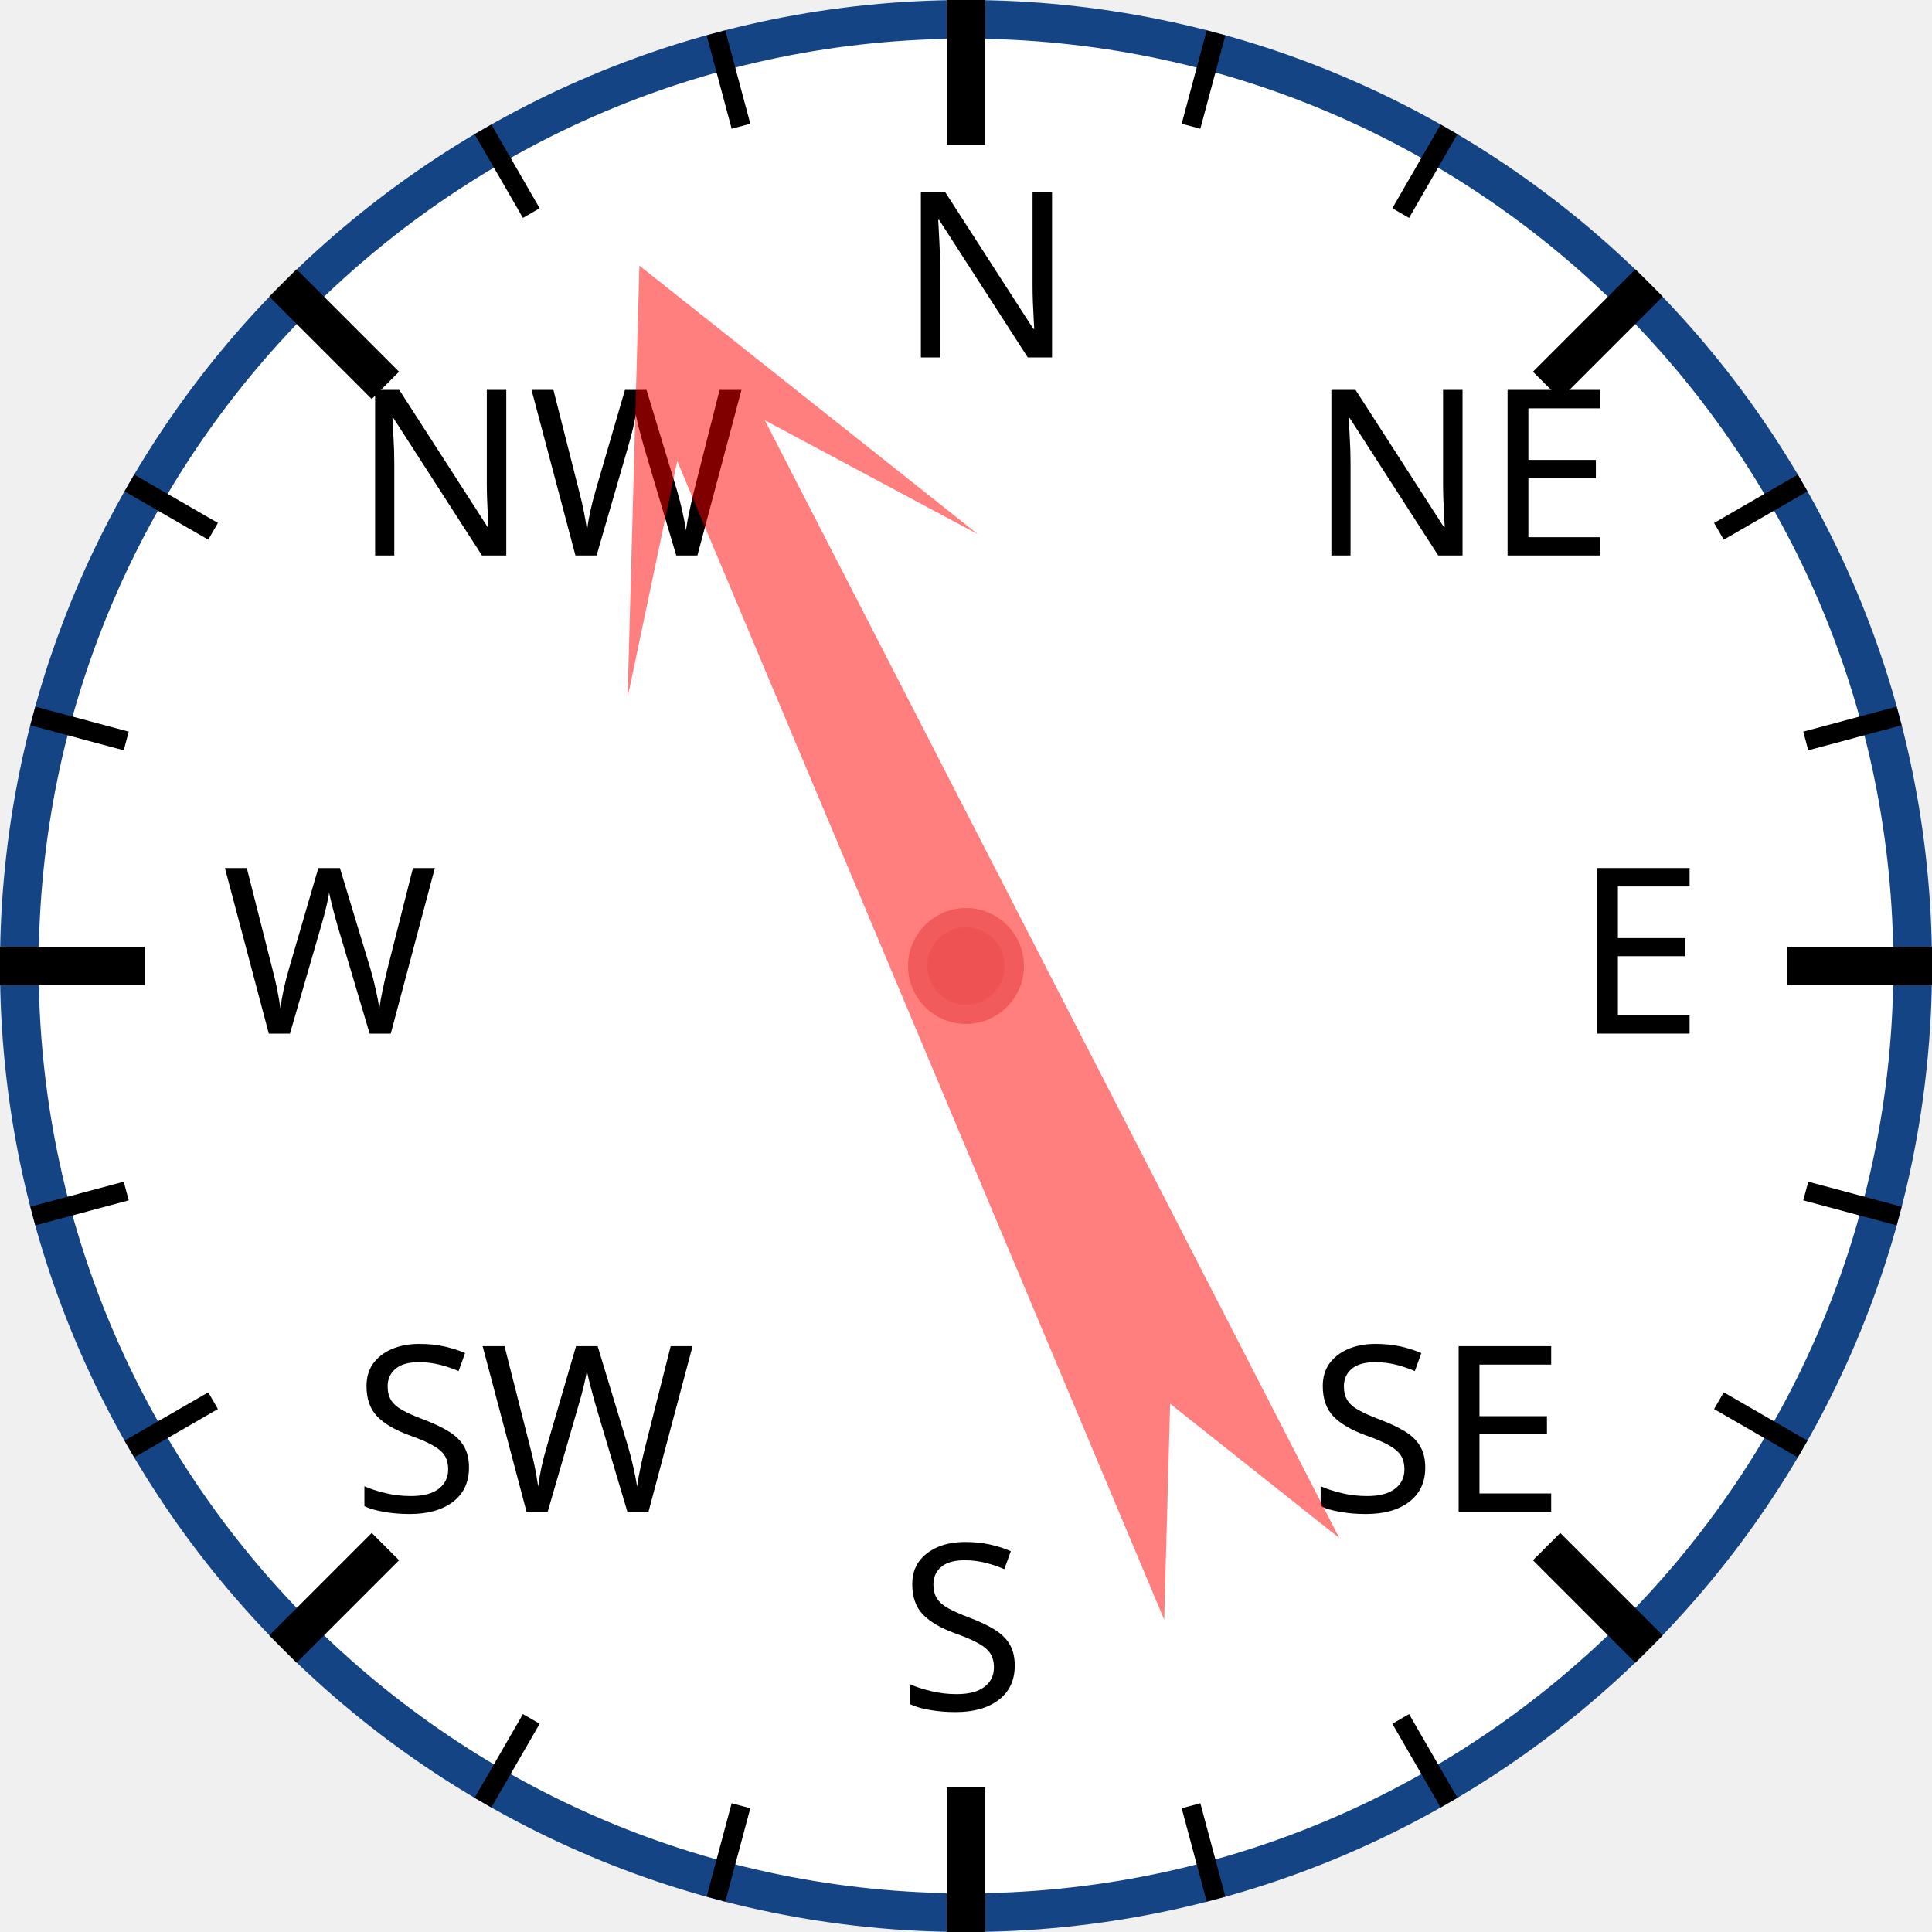
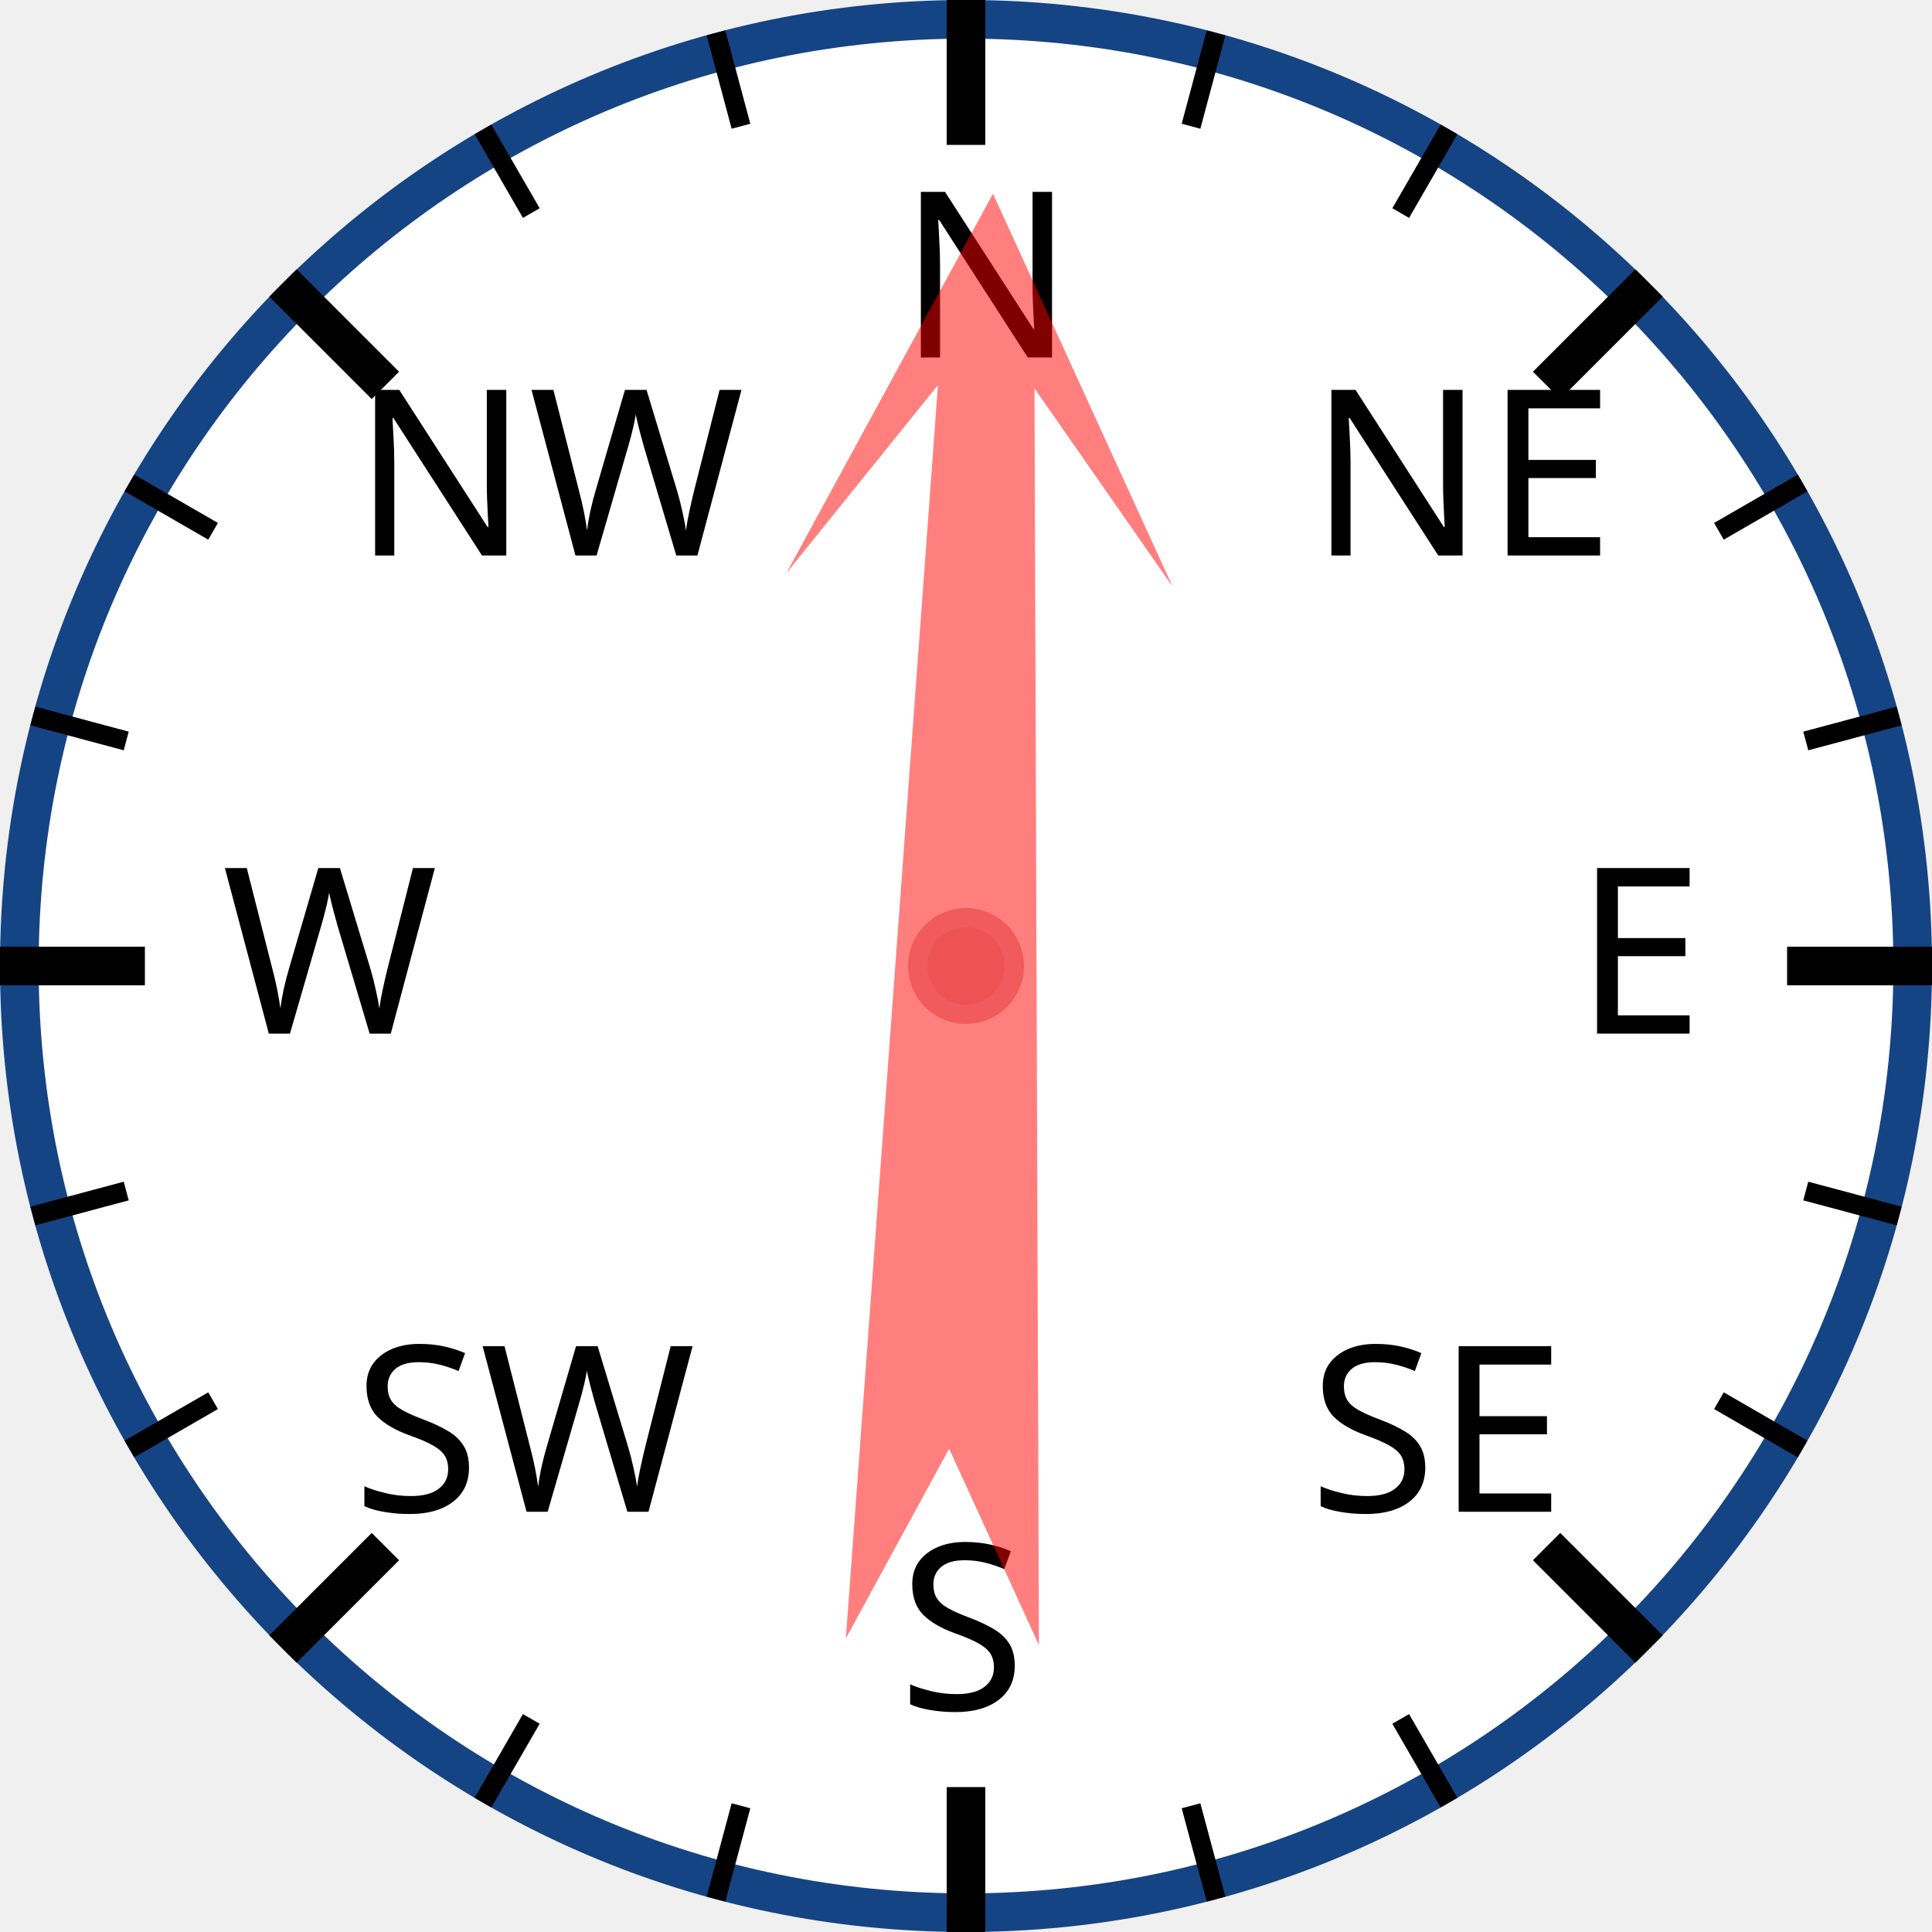
<svg xmlns="http://www.w3.org/2000/svg" width="120px" height="120px" viewBox="0 0 200 200">
  <circle cx="100" cy="100" r="98" style="fill: white; stroke: #154485; stroke-width: 4;" />
  <text x="93.0" y="37.0" style="font-family: sans-serif; font-size: 18pt;">N</text>
  <line x1="100.0" y1="0.0" x2="100.0" y2="15.0" style="stroke: black; stroke-width: 4;" />
  <line x1="74.118" y1="3.407" x2="76.706" y2="13.067" style="stroke: black; stroke-width: 2;" />
  <line x1="50" y1="13.397" x2="55" y2="22.058" style="stroke: black; stroke-width: 2;" />
  <text x="36.503" y="57.503" style="font-family: sans-serif; font-size: 18pt;">NW</text>
  <line x1="29.289" y1="29.289" x2="39.896" y2="39.896" style="stroke: black; stroke-width: 4;" />
  <line x1="13.397" y1="50" x2="22.058" y2="55" style="stroke: black; stroke-width: 2;" />
  <line x1="3.407" y1="74.118" x2="13.067" y2="76.706" style="stroke: black; stroke-width: 2;" />
  <text x="23.0" y="107.0" style="font-family: sans-serif; font-size: 18pt;">W</text>
  <line x1="0.0" y1="100.0" x2="15.0" y2="100.0" style="stroke: black; stroke-width: 4;" />
  <line x1="3.407" y1="125.882" x2="13.067" y2="123.294" style="stroke: black; stroke-width: 2;" />
  <line x1="13.397" y1="150" x2="22.058" y2="145" style="stroke: black; stroke-width: 2;" />
  <text x="36.503" y="156.497" style="font-family: sans-serif; font-size: 18pt;">SW</text>
  <line x1="29.289" y1="170.711" x2="39.896" y2="160.104" style="stroke: black; stroke-width: 4;" />
  <line x1="50" y1="186.603" x2="55" y2="177.942" style="stroke: black; stroke-width: 2;" />
  <line x1="74.118" y1="196.593" x2="76.706" y2="186.933" style="stroke: black; stroke-width: 2;" />
  <text x="93" y="177.0" style="font-family: sans-serif; font-size: 18pt;">S</text>
  <line x1="100" y1="200.0" x2="100" y2="185.0" style="stroke: black; stroke-width: 4;" />
  <line x1="125.882" y1="196.593" x2="123.294" y2="186.933" style="stroke: black; stroke-width: 2;" />
  <line x1="150.0" y1="186.603" x2="145.0" y2="177.942" style="stroke: black; stroke-width: 2;" />
  <text x="135.497" y="156.497" style="font-family: sans-serif; font-size: 18pt;">SE</text>
  <line x1="170.711" y1="170.711" x2="160.104" y2="160.104" style="stroke: black; stroke-width: 4;" />
  <line x1="186.603" y1="150" x2="177.942" y2="145" style="stroke: black; stroke-width: 2;" />
  <line x1="196.593" y1="125.882" x2="186.933" y2="123.294" style="stroke: black; stroke-width: 2;" />
  <text x="163.0" y="107" style="font-family: sans-serif; font-size: 18pt;">E</text>
  <line x1="200.0" y1="100" x2="185.0" y2="100" style="stroke: black; stroke-width: 4;" />
  <line x1="196.593" y1="74.118" x2="186.933" y2="76.706" style="stroke: black; stroke-width: 2;" />
  <line x1="186.603" y1="50" x2="177.942" y2="55" style="stroke: black; stroke-width: 2;" />
  <text x="135.497" y="57.503" style="font-family: sans-serif; font-size: 18pt;">NE</text>
  <line x1="170.711" y1="29.289" x2="160.104" y2="39.896" style="stroke: black; stroke-width: 4;" />
  <line x1="150" y1="13.397" x2="145" y2="22.058" style="stroke: black; stroke-width: 2;" />
  <line x1="125.882" y1="3.407" x2="123.294" y2="13.067" style="stroke: black; stroke-width: 2;" />
-   <polygon points="100 20 120 60 105 40 110 170 100 150 90 170 95 40 80 60" style="fill: red; fill-opacity: 0.5;" transform="rotate(335,100,100)" />
+   <polygon points="100 20 120 60 105 40 110 170 100 150 90 170 95 40 80 60" style="fill: red; fill-opacity: 0.5;" transform="rotate(2,100,100)" />
  <circle cx="100" cy="100" r="5" style="fill: #EE5252; stroke: #F25B5B; stroke-width: 2;" />
</svg>
